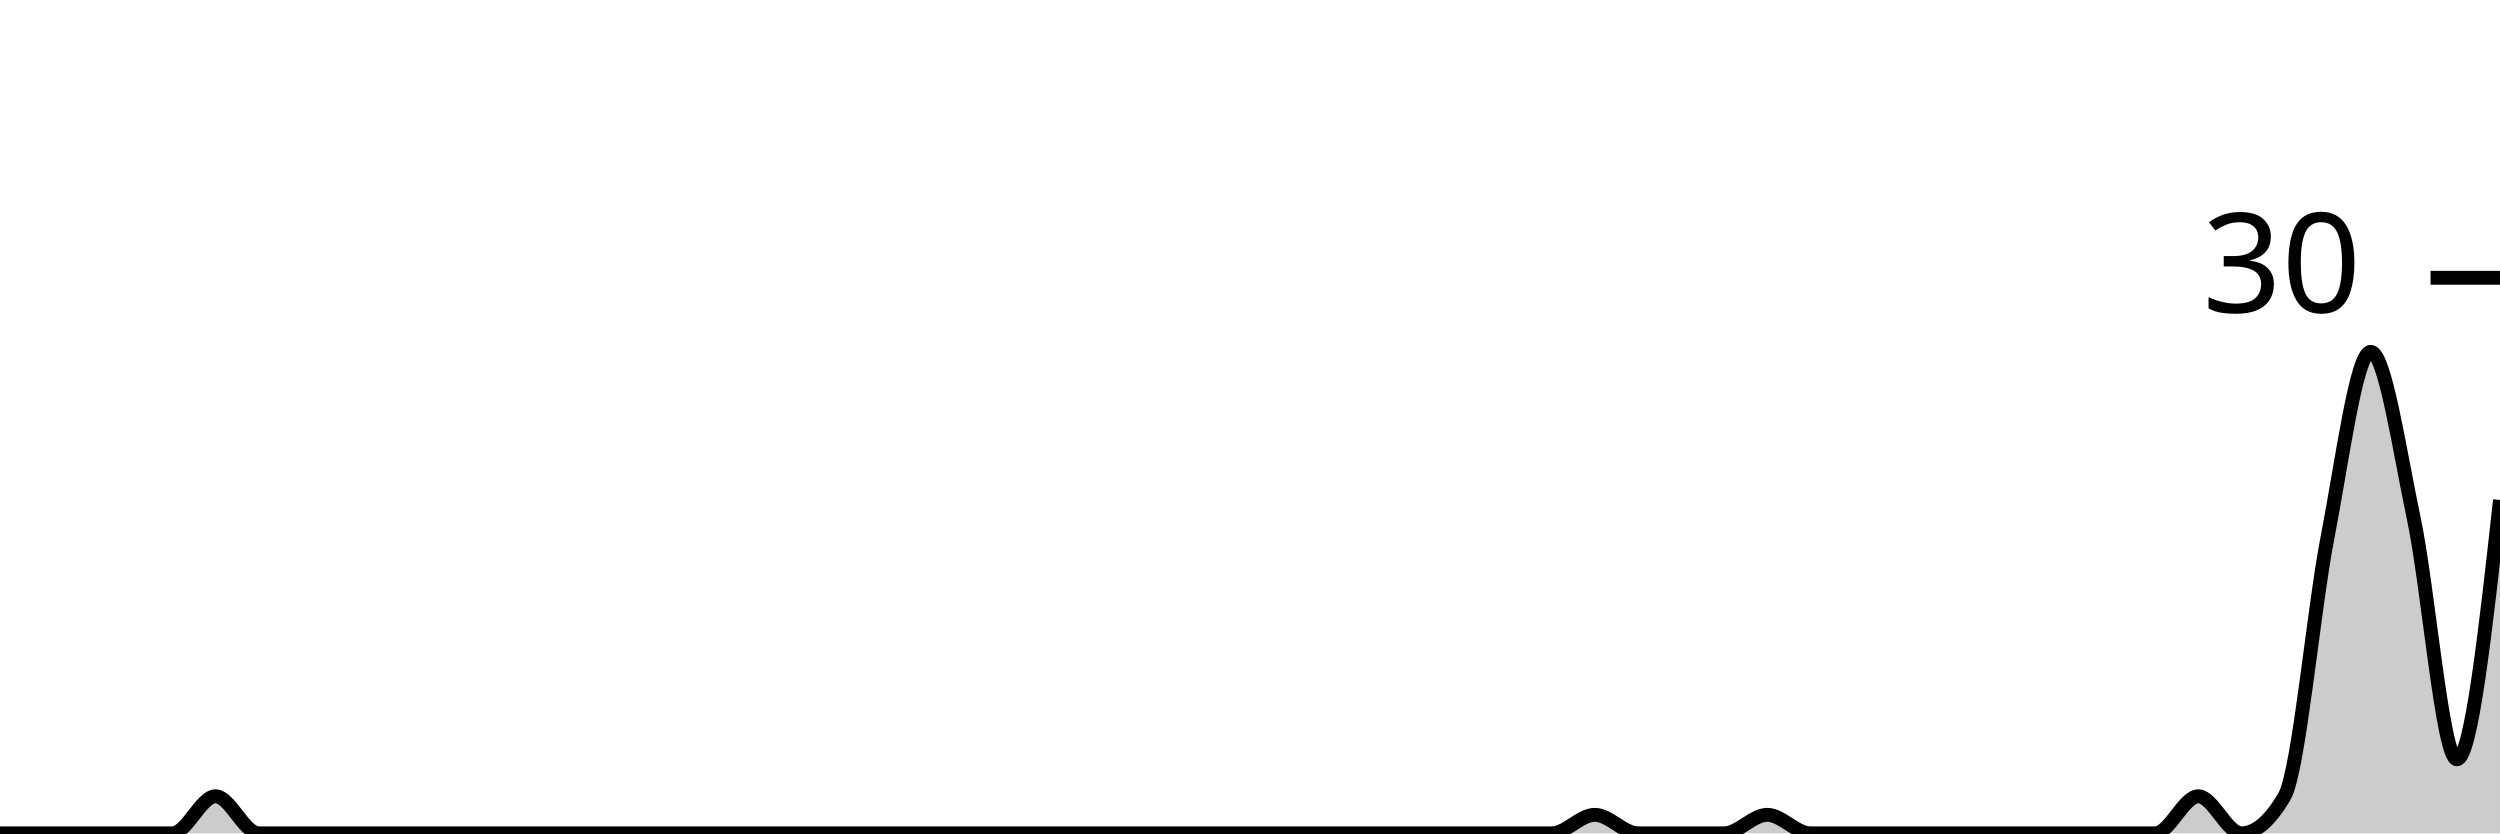
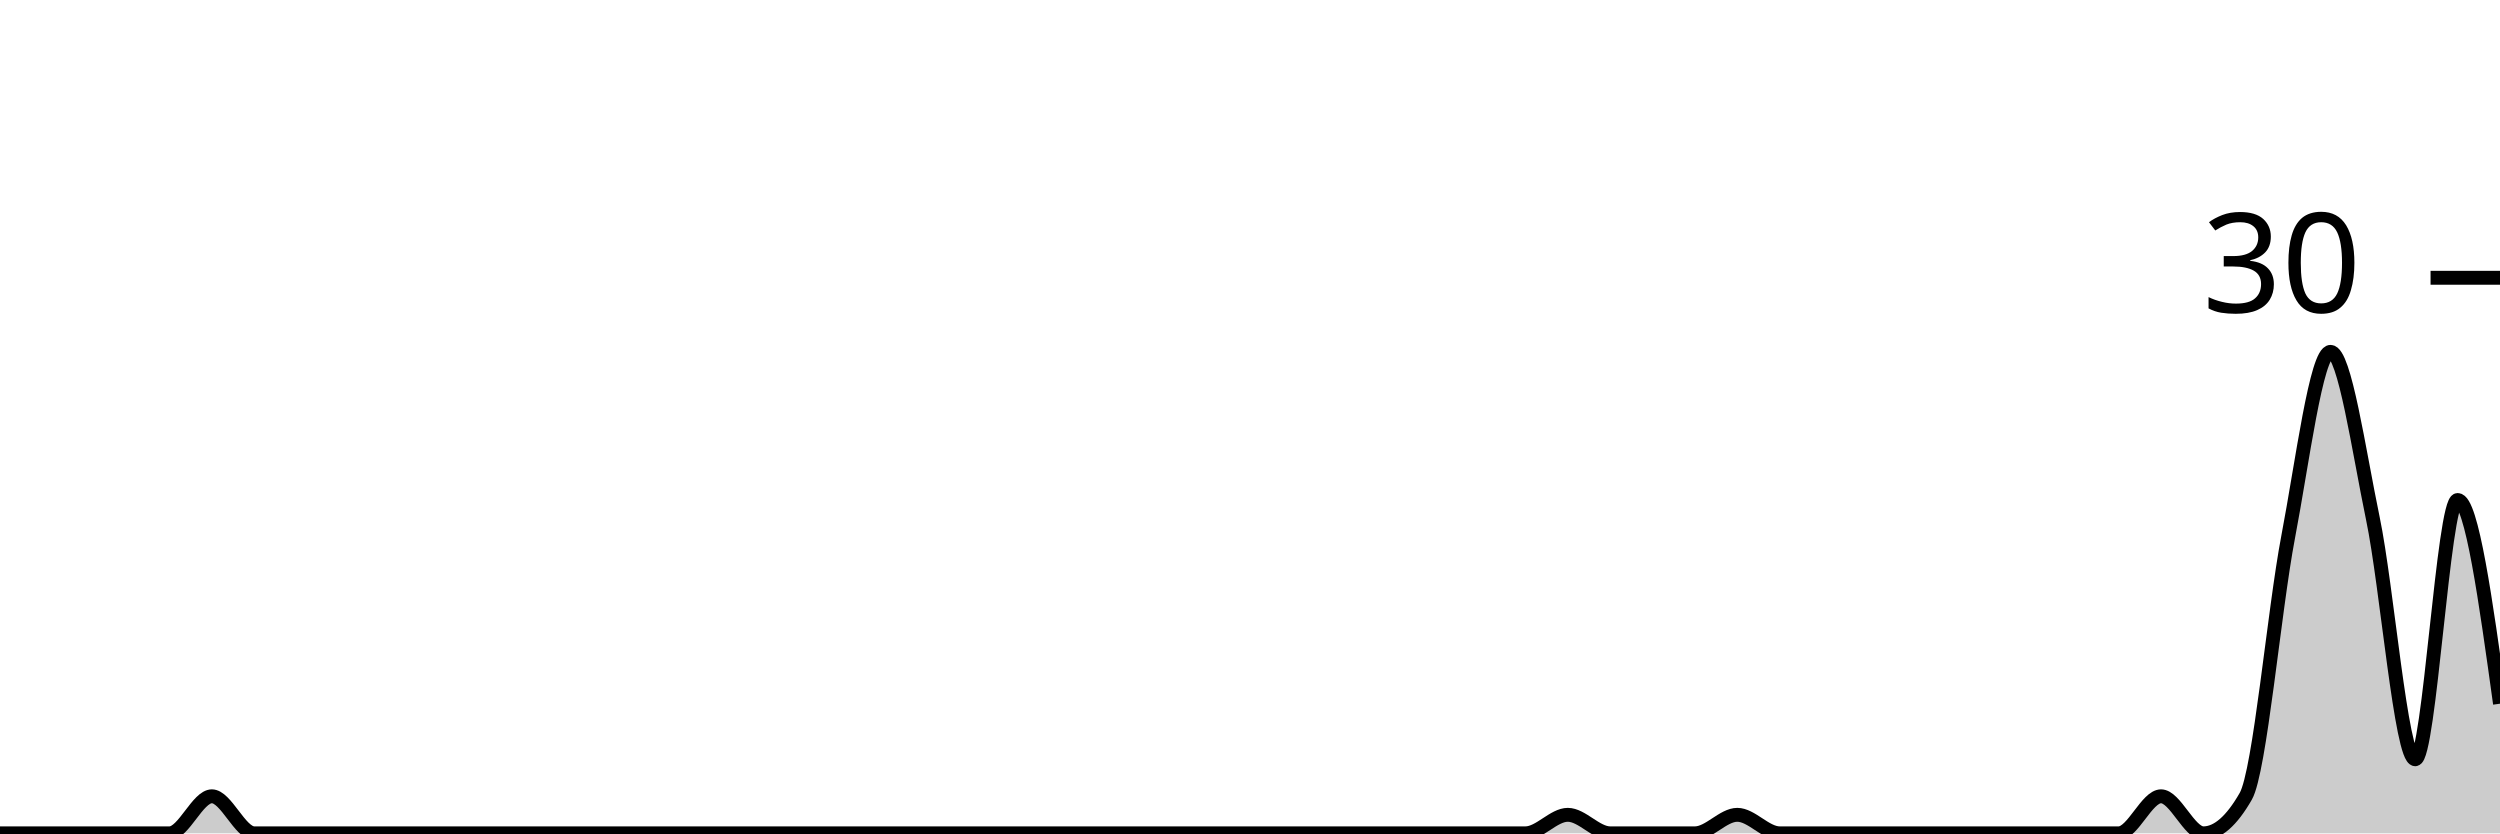
<svg xmlns="http://www.w3.org/2000/svg" viewBox="0 0 180 60">
  <g transform="translate(0,20)">
-     <path class="area" fill="rgba(0, 0, 0, 0.2)" d="M0,40C1.034,40,2.069,40,3.103,40C4.138,40,5.172,40,6.207,40C7.241,40,8.276,40,9.31,40C10.345,40,11.379,40,12.414,40C13.448,40,14.483,37.333,15.517,37.333C16.552,37.333,17.586,40,18.621,40C19.655,40,20.69,40,21.724,40C22.759,40,23.793,40,24.828,40C25.862,40,26.897,40,27.931,40C28.966,40,30,40,31.034,40C32.069,40,33.103,40,34.138,40C35.172,40,36.207,40,37.241,40C38.276,40,39.31,40,40.345,40C41.379,40,42.414,40,43.448,40C44.483,40,45.517,40,46.552,40C47.586,40,48.621,40,49.655,40C50.69,40,51.724,40,52.759,40C53.793,40,54.828,40,55.862,40C56.897,40,57.931,40,58.966,40C60,40,61.034,40,62.069,40C63.103,40,64.138,40,65.172,40C66.207,40,67.241,40,68.276,40C69.31,40,70.345,40,71.379,40C72.414,40,73.448,40,74.483,40C75.517,40,76.552,40,77.586,40C78.621,40,79.655,40,80.69,40C81.724,40,82.759,40,83.793,40C84.828,40,85.862,40,86.897,40C87.931,40,88.966,40,90,40C91.034,40,92.069,40,93.103,40C94.138,40,95.172,40,96.207,40C97.241,40,98.276,40,99.31,40C100.345,40,101.379,40,102.414,40C103.448,40,104.483,40,105.517,40C106.552,40,107.586,40,108.621,40C109.655,40,110.69,40,111.724,40C112.759,40,113.793,38.667,114.828,38.667C115.862,38.667,116.897,40,117.931,40C118.966,40,120,40,121.034,40C122.069,40,123.103,40,124.138,40C125.172,40,126.207,38.667,127.241,38.667C128.276,38.667,129.31,40,130.345,40C131.379,40,132.414,40,133.448,40C134.483,40,135.517,40,136.552,40C137.586,40,138.621,40,139.655,40C140.69,40,141.724,40,142.759,40C143.793,40,144.828,40,145.862,40C146.897,40,147.931,40,148.966,40C150,40,151.034,40,152.069,40C153.103,40,154.138,40,155.172,40C156.207,40,157.241,37.333,158.276,37.333C159.31,37.333,160.345,40,161.379,40C162.414,40,163.448,39.111,164.483,37.333C165.517,35.556,166.552,24,167.586,18.667C168.621,13.333,169.655,5.333,170.69,5.333C171.724,5.333,172.759,12.444,173.793,17.333C174.828,22.222,175.862,34.667,176.897,34.667C177.931,34.667,178.966,25.333,180,16L180,40C178.966,40,177.931,40,176.897,40C175.862,40,174.828,40,173.793,40C172.759,40,171.724,40,170.69,40C169.655,40,168.621,40,167.586,40C166.552,40,165.517,40,164.483,40C163.448,40,162.414,40,161.379,40C160.345,40,159.31,40,158.276,40C157.241,40,156.207,40,155.172,40C154.138,40,153.103,40,152.069,40C151.034,40,150,40,148.966,40C147.931,40,146.897,40,145.862,40C144.828,40,143.793,40,142.759,40C141.724,40,140.69,40,139.655,40C138.621,40,137.586,40,136.552,40C135.517,40,134.483,40,133.448,40C132.414,40,131.379,40,130.345,40C129.31,40,128.276,40,127.241,40C126.207,40,125.172,40,124.138,40C123.103,40,122.069,40,121.034,40C120,40,118.966,40,117.931,40C116.897,40,115.862,40,114.828,40C113.793,40,112.759,40,111.724,40C110.69,40,109.655,40,108.621,40C107.586,40,106.552,40,105.517,40C104.483,40,103.448,40,102.414,40C101.379,40,100.345,40,99.31,40C98.276,40,97.241,40,96.207,40C95.172,40,94.138,40,93.103,40C92.069,40,91.034,40,90,40C88.966,40,87.931,40,86.897,40C85.862,40,84.828,40,83.793,40C82.759,40,81.724,40,80.69,40C79.655,40,78.621,40,77.586,40C76.552,40,75.517,40,74.483,40C73.448,40,72.414,40,71.379,40C70.345,40,69.31,40,68.276,40C67.241,40,66.207,40,65.172,40C64.138,40,63.103,40,62.069,40C61.034,40,60,40,58.966,40C57.931,40,56.897,40,55.862,40C54.828,40,53.793,40,52.759,40C51.724,40,50.69,40,49.655,40C48.621,40,47.586,40,46.552,40C45.517,40,44.483,40,43.448,40C42.414,40,41.379,40,40.345,40C39.31,40,38.276,40,37.241,40C36.207,40,35.172,40,34.138,40C33.103,40,32.069,40,31.034,40C30,40,28.966,40,27.931,40C26.897,40,25.862,40,24.828,40C23.793,40,22.759,40,21.724,40C20.69,40,19.655,40,18.621,40C17.586,40,16.552,40,15.517,40C14.483,40,13.448,40,12.414,40C11.379,40,10.345,40,9.31,40C8.276,40,7.241,40,6.207,40C5.172,40,4.138,40,3.103,40C2.069,40,1.034,40,0,40Z" />
-     <path class="line" stroke="black" fill="none" d="M0,40C1.034,40,2.069,40,3.103,40C4.138,40,5.172,40,6.207,40C7.241,40,8.276,40,9.31,40C10.345,40,11.379,40,12.414,40C13.448,40,14.483,37.333,15.517,37.333C16.552,37.333,17.586,40,18.621,40C19.655,40,20.69,40,21.724,40C22.759,40,23.793,40,24.828,40C25.862,40,26.897,40,27.931,40C28.966,40,30,40,31.034,40C32.069,40,33.103,40,34.138,40C35.172,40,36.207,40,37.241,40C38.276,40,39.31,40,40.345,40C41.379,40,42.414,40,43.448,40C44.483,40,45.517,40,46.552,40C47.586,40,48.621,40,49.655,40C50.69,40,51.724,40,52.759,40C53.793,40,54.828,40,55.862,40C56.897,40,57.931,40,58.966,40C60,40,61.034,40,62.069,40C63.103,40,64.138,40,65.172,40C66.207,40,67.241,40,68.276,40C69.31,40,70.345,40,71.379,40C72.414,40,73.448,40,74.483,40C75.517,40,76.552,40,77.586,40C78.621,40,79.655,40,80.69,40C81.724,40,82.759,40,83.793,40C84.828,40,85.862,40,86.897,40C87.931,40,88.966,40,90,40C91.034,40,92.069,40,93.103,40C94.138,40,95.172,40,96.207,40C97.241,40,98.276,40,99.31,40C100.345,40,101.379,40,102.414,40C103.448,40,104.483,40,105.517,40C106.552,40,107.586,40,108.621,40C109.655,40,110.69,40,111.724,40C112.759,40,113.793,38.667,114.828,38.667C115.862,38.667,116.897,40,117.931,40C118.966,40,120,40,121.034,40C122.069,40,123.103,40,124.138,40C125.172,40,126.207,38.667,127.241,38.667C128.276,38.667,129.31,40,130.345,40C131.379,40,132.414,40,133.448,40C134.483,40,135.517,40,136.552,40C137.586,40,138.621,40,139.655,40C140.69,40,141.724,40,142.759,40C143.793,40,144.828,40,145.862,40C146.897,40,147.931,40,148.966,40C150,40,151.034,40,152.069,40C153.103,40,154.138,40,155.172,40C156.207,40,157.241,37.333,158.276,37.333C159.31,37.333,160.345,40,161.379,40C162.414,40,163.448,39.111,164.483,37.333C165.517,35.556,166.552,24,167.586,18.667C168.621,13.333,169.655,5.333,170.69,5.333C171.724,5.333,172.759,12.444,173.793,17.333C174.828,22.222,175.862,34.667,176.897,34.667C177.931,34.667,178.966,25.333,180,16" />
+     <path class="area" fill="rgba(0, 0, 0, 0.2)" d="M0,40C1.017,40,2.034,40,3.051,40C4.068,40,5.085,40,6.102,40C7.119,40,8.136,40,9.153,40C10.169,40,11.186,40,12.203,40C13.22,40,14.237,37.333,15.254,37.333C16.271,37.333,17.288,40,18.305,40C19.322,40,20.339,40,21.356,40C22.373,40,23.39,40,24.407,40C25.424,40,26.441,40,27.458,40C28.475,40,29.492,40,30.508,40C31.525,40,32.542,40,33.559,40C34.576,40,35.593,40,36.61,40C37.627,40,38.644,40,39.661,40C40.678,40,41.695,40,42.712,40C43.729,40,44.746,40,45.763,40C46.78,40,47.797,40,48.814,40C49.831,40,50.847,40,51.864,40C52.881,40,53.898,40,54.915,40C55.932,40,56.949,40,57.966,40C58.983,40,60,40,61.017,40C62.034,40,63.051,40,64.068,40C65.085,40,66.102,40,67.119,40C68.136,40,69.153,40,70.169,40C71.186,40,72.203,40,73.22,40C74.237,40,75.254,40,76.271,40C77.288,40,78.305,40,79.322,40C80.339,40,81.356,40,82.373,40C83.39,40,84.407,40,85.424,40C86.441,40,87.458,40,88.475,40C89.492,40,90.508,40,91.525,40C92.542,40,93.559,40,94.576,40C95.593,40,96.61,40,97.627,40C98.644,40,99.661,40,100.678,40C101.695,40,102.712,40,103.729,40C104.746,40,105.763,40,106.78,40C107.797,40,108.814,40,109.831,40C110.847,40,111.864,38.667,112.881,38.667C113.898,38.667,114.915,40,115.932,40C116.949,40,117.966,40,118.983,40C120,40,121.017,40,122.034,40C123.051,40,124.068,38.667,125.085,38.667C126.102,38.667,127.119,40,128.136,40C129.153,40,130.169,40,131.186,40C132.203,40,133.22,40,134.237,40C135.254,40,136.271,40,137.288,40C138.305,40,139.322,40,140.339,40C141.356,40,142.373,40,143.39,40C144.407,40,145.424,40,146.441,40C147.458,40,148.475,40,149.492,40C150.508,40,151.525,40,152.542,40C153.559,40,154.576,37.333,155.593,37.333C156.61,37.333,157.627,40,158.644,40C159.661,40,160.678,39.111,161.695,37.333C162.712,35.556,163.729,24,164.746,18.667C165.763,13.333,166.78,5.333,167.797,5.333C168.814,5.333,169.831,12.444,170.847,17.333C171.864,22.222,172.881,34.667,173.898,34.667C174.915,34.667,175.932,16,176.949,16C177.966,16,178.983,23.333,180,30.667L180,40C178.983,40,177.966,40,176.949,40C175.932,40,174.915,40,173.898,40C172.881,40,171.864,40,170.847,40C169.831,40,168.814,40,167.797,40C166.78,40,165.763,40,164.746,40C163.729,40,162.712,40,161.695,40C160.678,40,159.661,40,158.644,40C157.627,40,156.61,40,155.593,40C154.576,40,153.559,40,152.542,40C151.525,40,150.508,40,149.492,40C148.475,40,147.458,40,146.441,40C145.424,40,144.407,40,143.39,40C142.373,40,141.356,40,140.339,40C139.322,40,138.305,40,137.288,40C136.271,40,135.254,40,134.237,40C133.22,40,132.203,40,131.186,40C130.169,40,129.153,40,128.136,40C127.119,40,126.102,40,125.085,40C124.068,40,123.051,40,122.034,40C121.017,40,120,40,118.983,40C117.966,40,116.949,40,115.932,40C114.915,40,113.898,40,112.881,40C111.864,40,110.847,40,109.831,40C108.814,40,107.797,40,106.78,40C105.763,40,104.746,40,103.729,40C102.712,40,101.695,40,100.678,40C99.661,40,98.644,40,97.627,40C96.61,40,95.593,40,94.576,40C93.559,40,92.542,40,91.525,40C90.508,40,89.492,40,88.475,40C87.458,40,86.441,40,85.424,40C84.407,40,83.39,40,82.373,40C81.356,40,80.339,40,79.322,40C78.305,40,77.288,40,76.271,40C75.254,40,74.237,40,73.22,40C72.203,40,71.186,40,70.169,40C69.153,40,68.136,40,67.119,40C66.102,40,65.085,40,64.068,40C63.051,40,62.034,40,61.017,40C60,40,58.983,40,57.966,40C56.949,40,55.932,40,54.915,40C53.898,40,52.881,40,51.864,40C50.847,40,49.831,40,48.814,40C47.797,40,46.78,40,45.763,40C44.746,40,43.729,40,42.712,40C41.695,40,40.678,40,39.661,40C38.644,40,37.627,40,36.61,40C35.593,40,34.576,40,33.559,40C32.542,40,31.525,40,30.508,40C29.492,40,28.475,40,27.458,40C26.441,40,25.424,40,24.407,40C23.39,40,22.373,40,21.356,40C20.339,40,19.322,40,18.305,40C17.288,40,16.271,40,15.254,40C14.237,40,13.22,40,12.203,40C11.186,40,10.169,40,9.153,40C8.136,40,7.119,40,6.102,40C5.085,40,4.068,40,3.051,40C2.034,40,1.017,40,0,40Z" />
+     <path class="line" stroke="black" fill="none" d="M0,40C1.017,40,2.034,40,3.051,40C4.068,40,5.085,40,6.102,40C7.119,40,8.136,40,9.153,40C10.169,40,11.186,40,12.203,40C13.22,40,14.237,37.333,15.254,37.333C16.271,37.333,17.288,40,18.305,40C19.322,40,20.339,40,21.356,40C22.373,40,23.39,40,24.407,40C25.424,40,26.441,40,27.458,40C28.475,40,29.492,40,30.508,40C31.525,40,32.542,40,33.559,40C34.576,40,35.593,40,36.61,40C37.627,40,38.644,40,39.661,40C40.678,40,41.695,40,42.712,40C43.729,40,44.746,40,45.763,40C46.78,40,47.797,40,48.814,40C49.831,40,50.847,40,51.864,40C52.881,40,53.898,40,54.915,40C55.932,40,56.949,40,57.966,40C58.983,40,60,40,61.017,40C62.034,40,63.051,40,64.068,40C65.085,40,66.102,40,67.119,40C68.136,40,69.153,40,70.169,40C71.186,40,72.203,40,73.22,40C74.237,40,75.254,40,76.271,40C77.288,40,78.305,40,79.322,40C80.339,40,81.356,40,82.373,40C83.39,40,84.407,40,85.424,40C86.441,40,87.458,40,88.475,40C89.492,40,90.508,40,91.525,40C92.542,40,93.559,40,94.576,40C95.593,40,96.61,40,97.627,40C98.644,40,99.661,40,100.678,40C101.695,40,102.712,40,103.729,40C104.746,40,105.763,40,106.78,40C107.797,40,108.814,40,109.831,40C110.847,40,111.864,38.667,112.881,38.667C113.898,38.667,114.915,40,115.932,40C116.949,40,117.966,40,118.983,40C120,40,121.017,40,122.034,40C123.051,40,124.068,38.667,125.085,38.667C126.102,38.667,127.119,40,128.136,40C129.153,40,130.169,40,131.186,40C132.203,40,133.22,40,134.237,40C135.254,40,136.271,40,137.288,40C138.305,40,139.322,40,140.339,40C141.356,40,142.373,40,143.39,40C144.407,40,145.424,40,146.441,40C147.458,40,148.475,40,149.492,40C150.508,40,151.525,40,152.542,40C153.559,40,154.576,37.333,155.593,37.333C156.61,37.333,157.627,40,158.644,40C159.661,40,160.678,39.111,161.695,37.333C162.712,35.556,163.729,24,164.746,18.667C165.763,13.333,166.78,5.333,167.797,5.333C168.814,5.333,169.831,12.444,170.847,17.333C171.864,22.222,172.881,34.667,173.898,34.667C174.915,34.667,175.932,16,176.949,16C177.966,16,178.983,23.333,180,30.667" />
    <path class="axis-ceiling" stroke-width="1" stroke="black" fill="none" d="M175,0L180,0" />
    <text class="axis-ceiling-label" font-family="sans-serif" text-anchor="end" font-size="10px" x="170" y="2.5">30</text>
  </g>
</svg>
